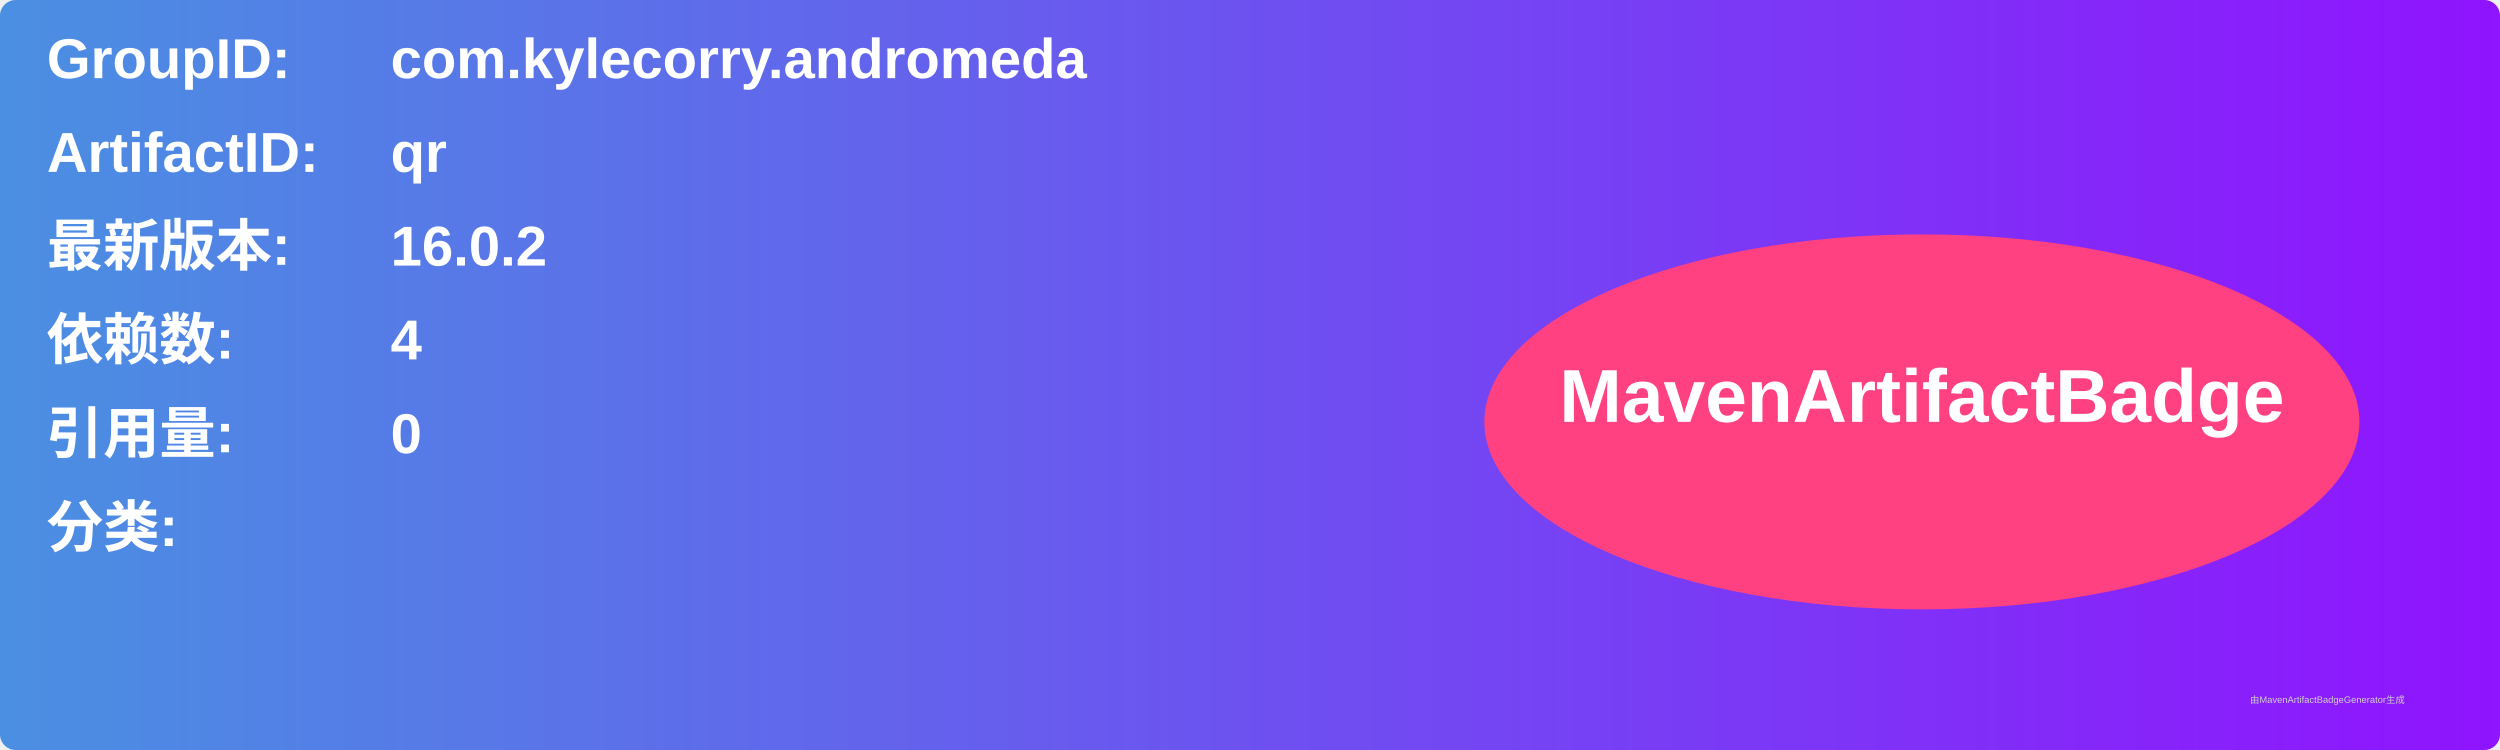
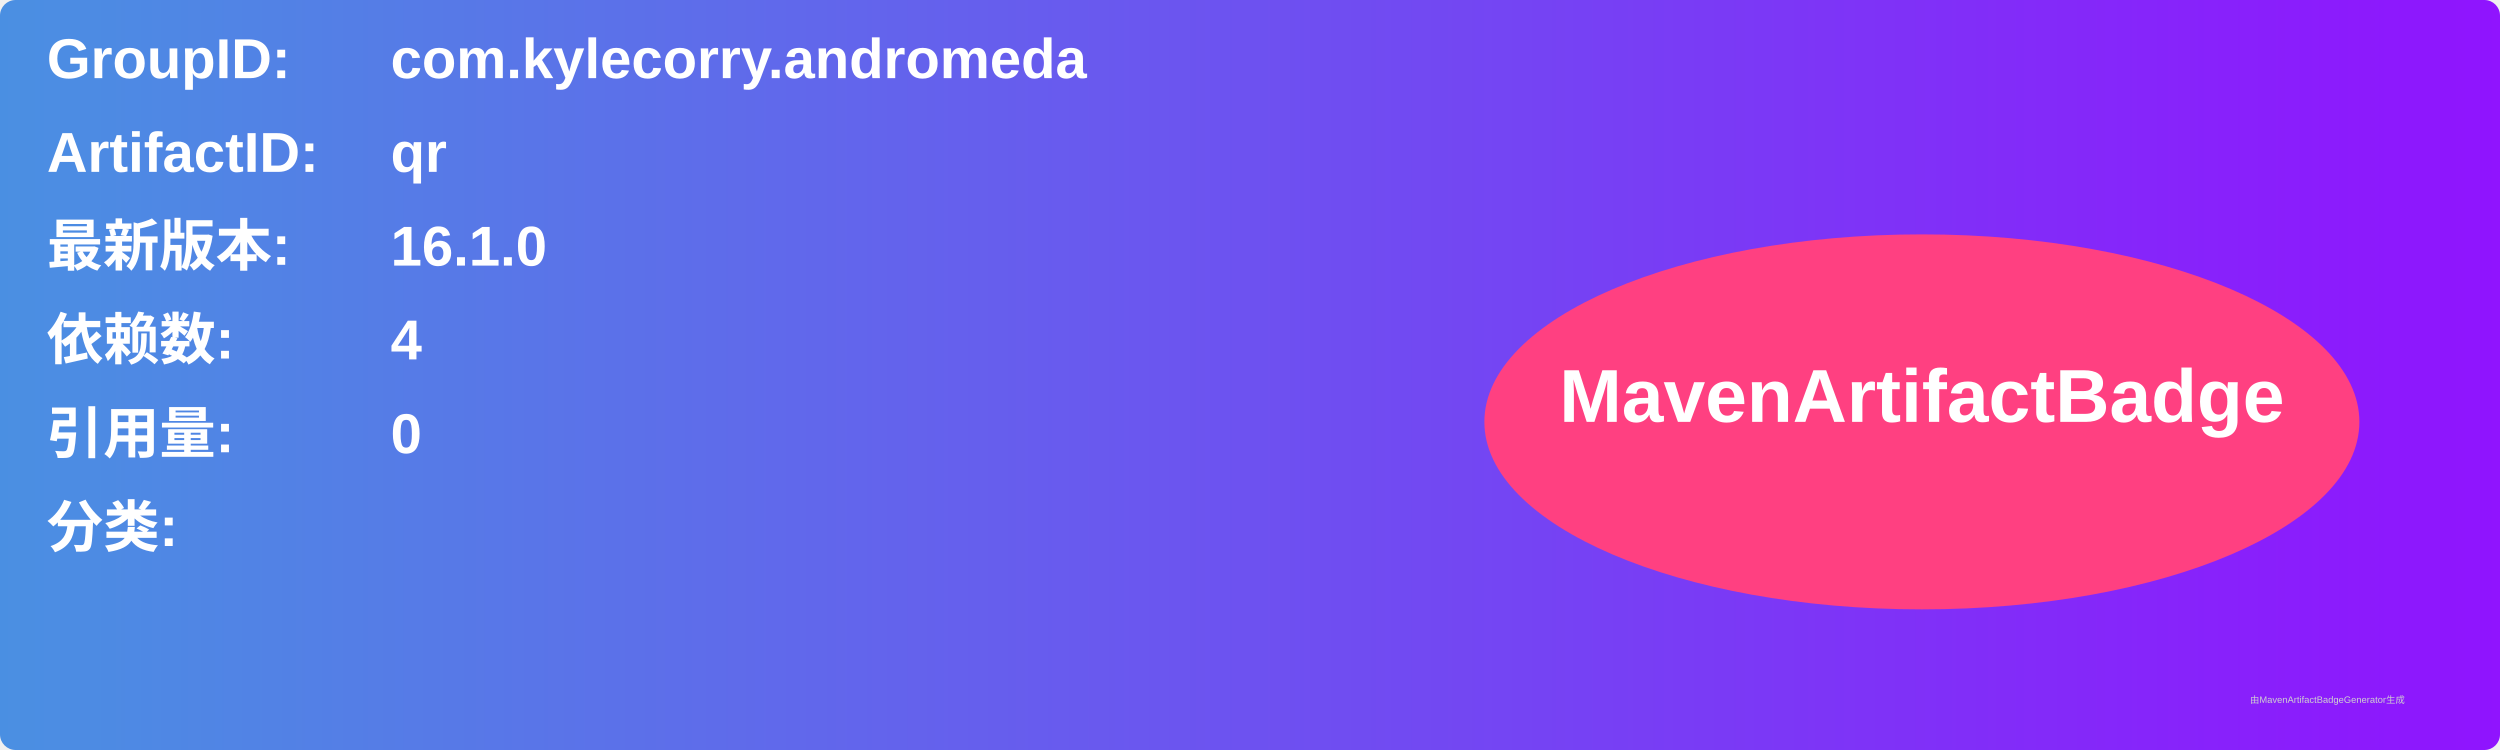
<svg xmlns="http://www.w3.org/2000/svg" width="800" height="240" viewBox="0 0 800 240">
  <linearGradient id="grad" x1="0%" y1="0%" x2="100%" y2="0%">
    <stop offset="0%" stop-color="#4a90e2" />
    <stop offset="100%" stop-color="#9013fe" />
  </linearGradient>
  <rect width="100%" height="100%" rx="5" ry="5" fill="url(#grad)" />
  <g transform="translate(15, 15)">
    <text x="0" y="10" font-family="Arial" font-size="18" fill="white" font-weight="bold" width="260">GroupID:</text>
    <text x="110" y="10" font-family="Arial" font-size="18" fill="white" font-weight="bold" width="460">com.kylecorry.andromeda</text>
    <text x="0" y="40" font-family="Arial" font-size="18" fill="white" font-weight="bold" width="260">ArtifactID:</text>
    <text x="110" y="40" font-family="Arial" font-size="18" fill="white" font-weight="bold" width="460">qr</text>
    <text x="0" y="70" font-family="Arial" font-size="18" fill="white" font-weight="bold">最新版本:</text>
    <text x="110" y="70" font-family="Arial" font-size="18" fill="white" font-weight="bold">
-       <tspan font-weight="bold">16.0.2</tspan>
+       <tspan font-weight="bold">16.1.0</tspan>
    </text>
    <text x="0" y="100" font-family="Arial" font-size="18" fill="white" font-weight="bold">依赖数: </text>
    <text x="110" y="100" font-family="Arial" font-size="18" fill="white">
      <tspan font-weight="bold">4</tspan>
    </text>
    <text x="0" y="130" font-family="Arial" font-size="18" fill="white" font-weight="bold">引用量: </text>
    <text x="110" y="130" font-family="Arial" font-size="18" fill="white">
      <tspan font-weight="bold">0</tspan>
    </text>
    <text x="0" y="160" font-family="Arial" font-size="18" fill="white" font-weight="bold">分类:</text>
    <text x="10" y="190" font-family="Arial" font-size="10" fill="white">
      <tspan font-weight="bold" />
    </text>
    <ellipse cx="600" cy="120" rx="140" ry="60" fill="#ff4081" />
    <text x="600" y="120" text-anchor="middle" font-family="Arial" font-size="24" fill="white" font-weight="bold">MavenArtifactBadge</text>
  </g>
  <text x="720" y="225" font-family="Arial" font-size="3" fill="#d0d0d0">由MavenArtifactBadgeGenerator生成</text>
</svg>
